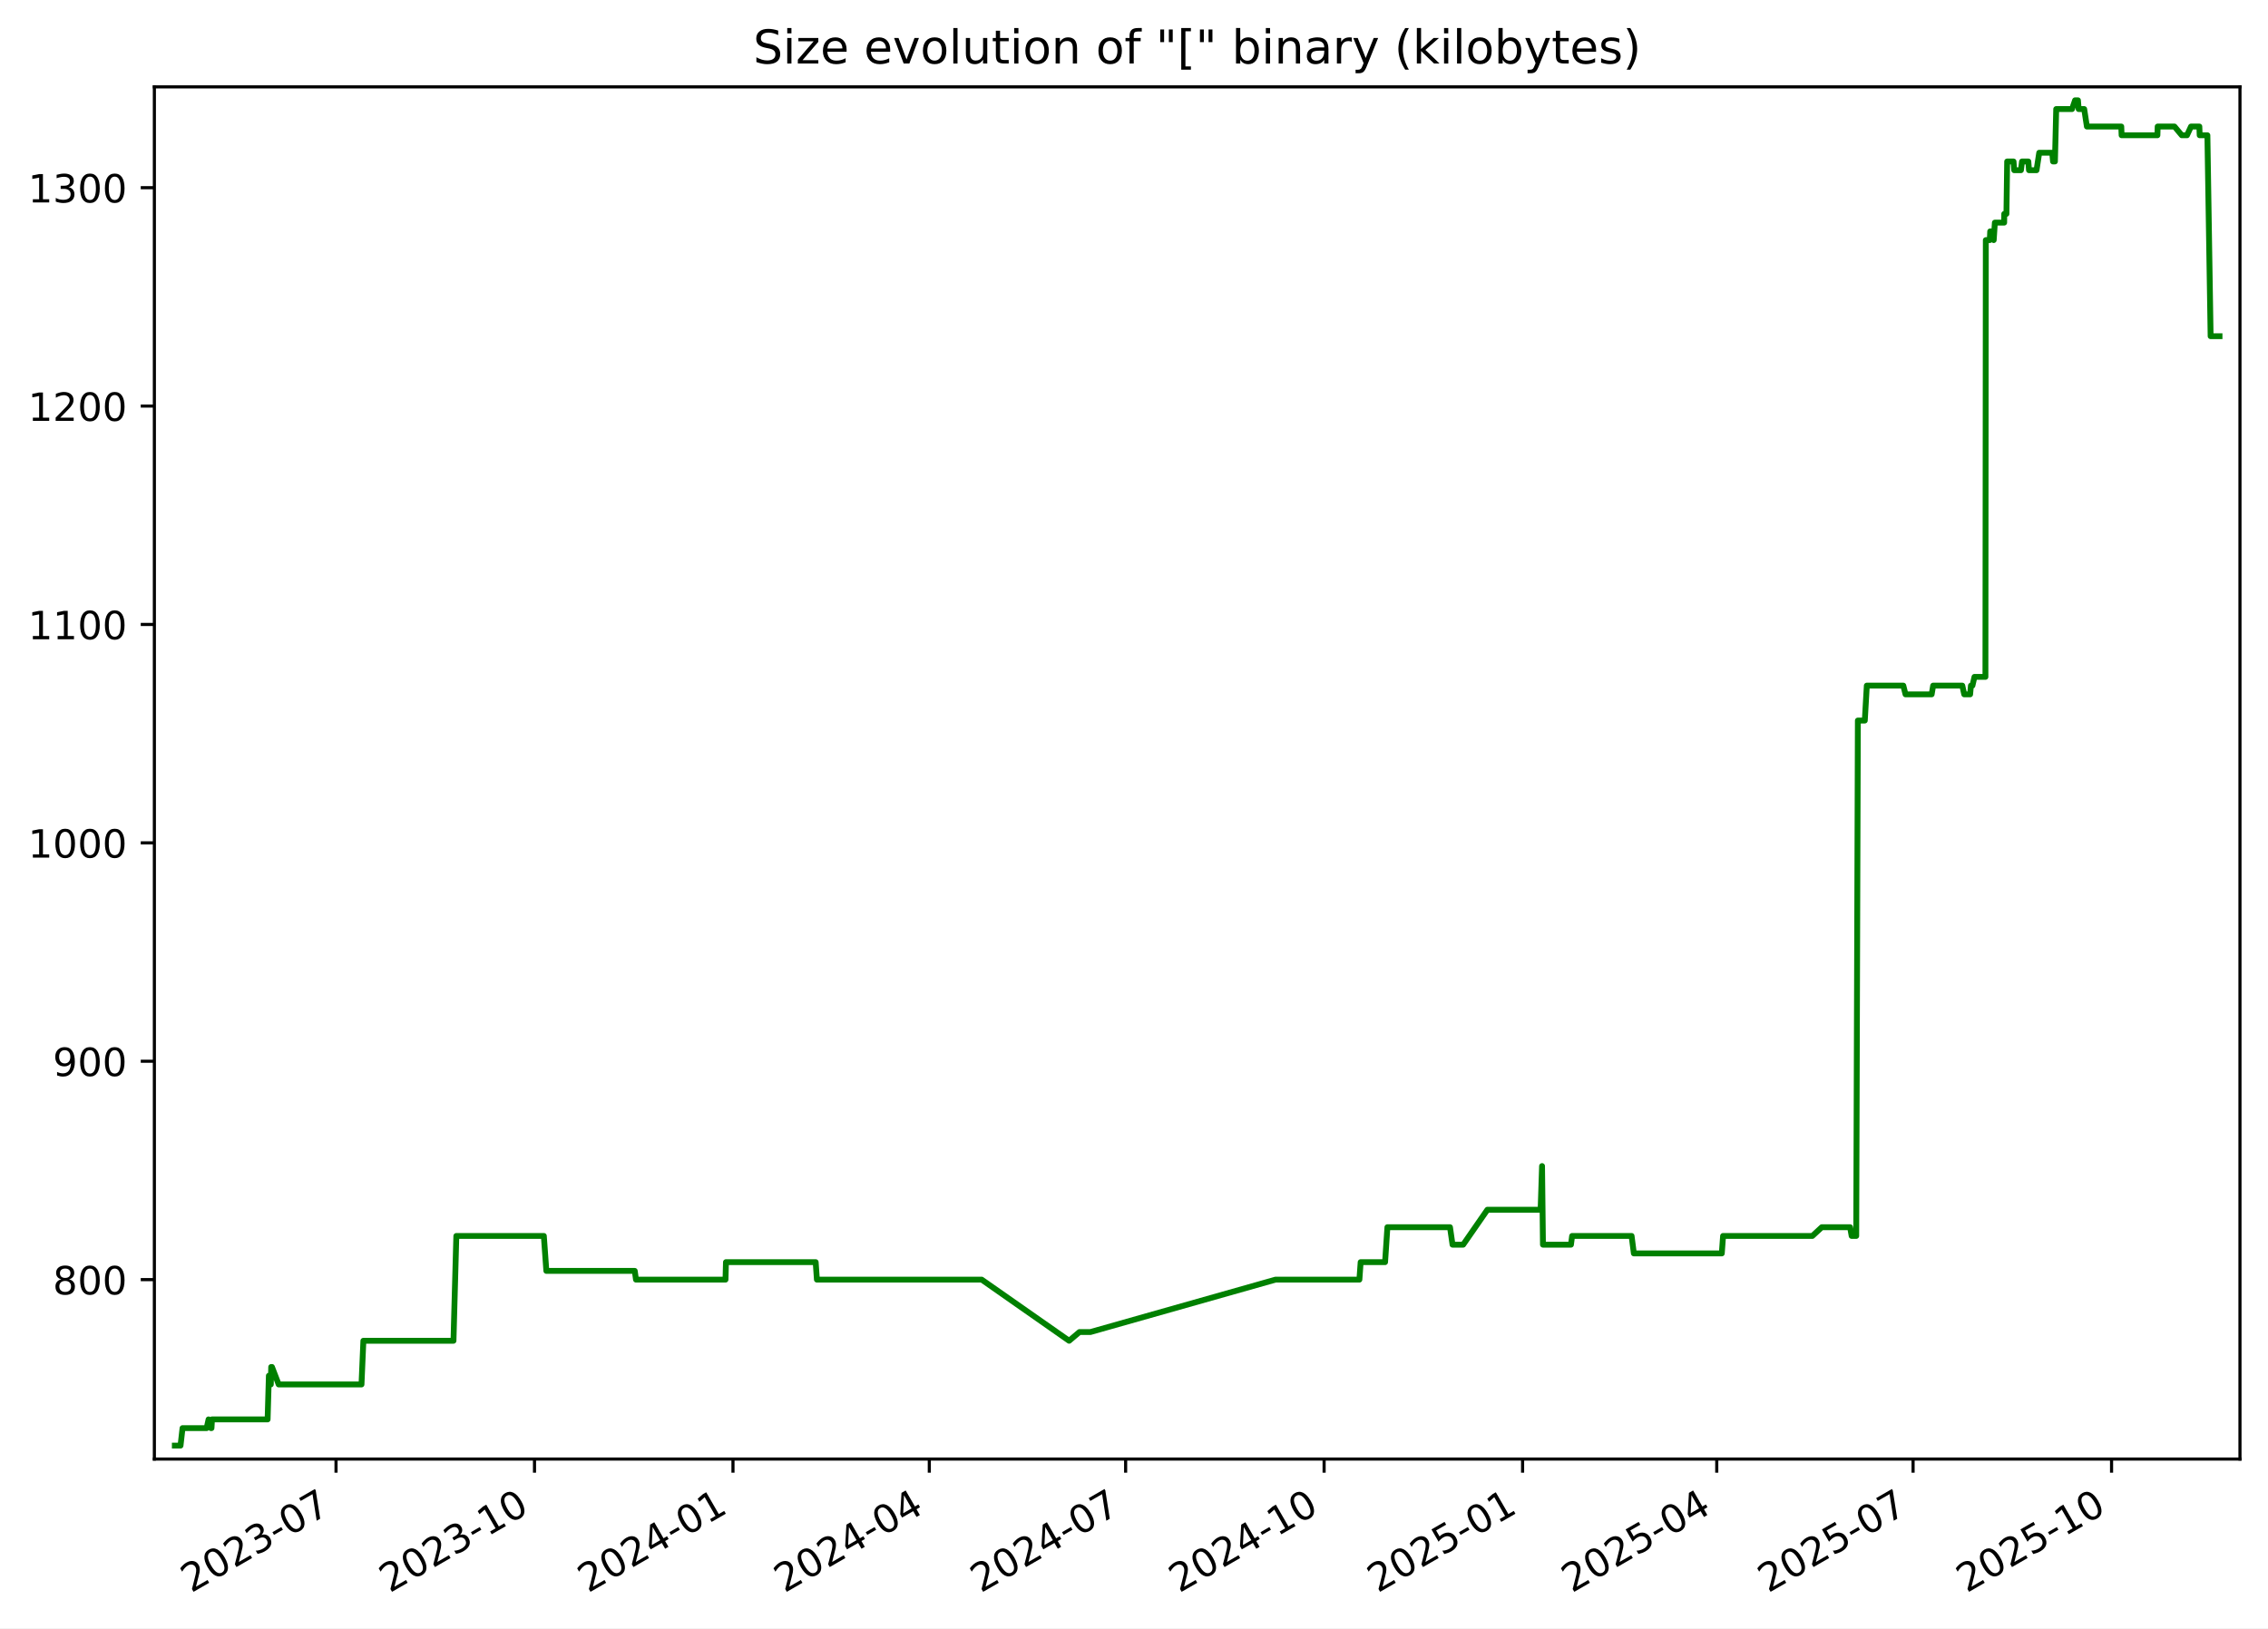
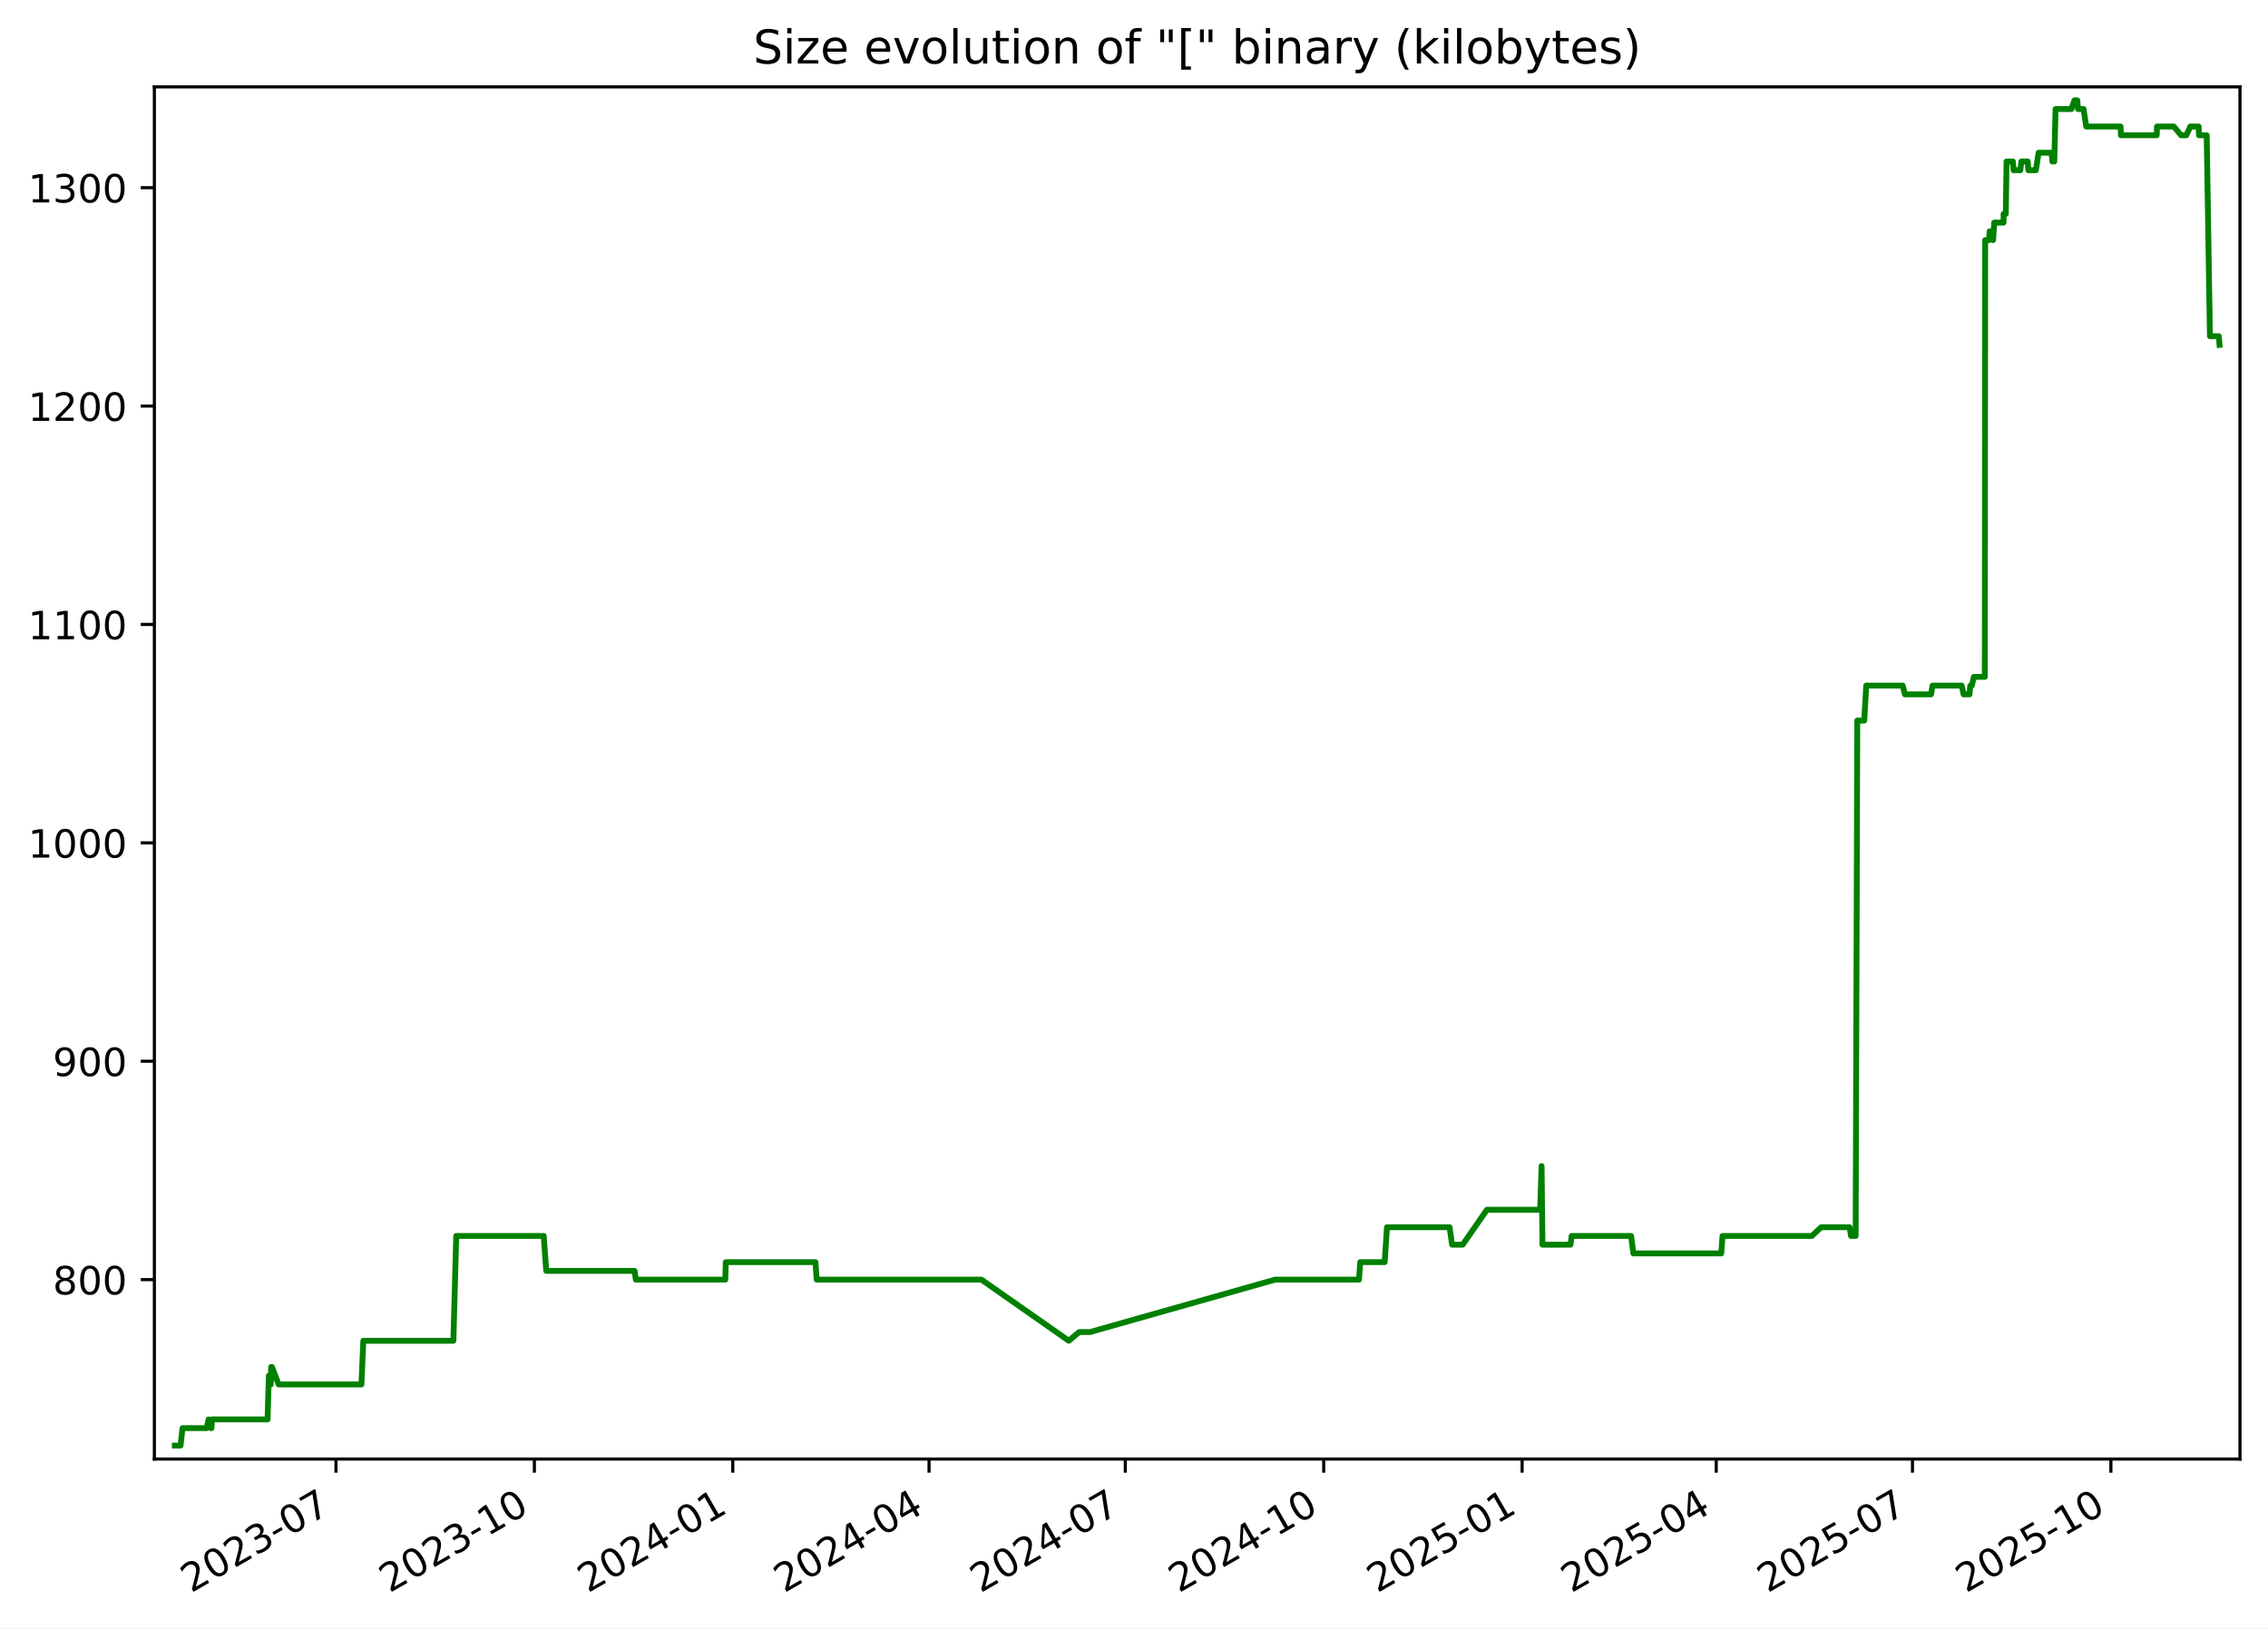
<svg xmlns="http://www.w3.org/2000/svg" xmlns:xlink="http://www.w3.org/1999/xlink" width="582.53pt" height="418.303pt" viewBox="0 0 582.53 418.303" version="1.1">
  <defs>
    <style type="text/css">*{stroke-linejoin: round; stroke-linecap: butt}</style>
  </defs>
  <g id="figure_1">
    <g id="patch_1">
      <path d="M -0 418.303  L 582.53 418.303  L 582.53 0  L -0 0  z " style="fill: #ffffff" />
    </g>
    <g id="axes_1">
      <g id="patch_2">
        <path d="M 39.65 374.83  L 575.33 374.83  L 575.33 22.318  L 39.65 22.318  z " style="fill: #ffffff" />
      </g>
      <g id="matplotlib.axis_1">
        <g id="xtick_1">
          <g id="line2d_1">
            <defs>
-               <path id="m04e703846a" d="M 0 0  L 0 3.5  " style="stroke: #000000; stroke-width: 0.8" />
+               <path id="m8439d2bd79" d="M 0 0  L 0 3.5  " style="stroke: #000000; stroke-width: 0.8" />
            </defs>
            <g>
-               <use xlink:href="#m04e703846a" x="86.306" y="374.83" style="stroke: #000000; stroke-width: 0.8" />
+               <use xlink:href="#m8439d2bd79" x="86.292" y="374.83" style="stroke: #000000; stroke-width: 0.8" />
            </g>
          </g>
          <g id="text_1">
-             <g transform="translate(49.08125 409.302) rotate(-30) scale(0.1 -0.1)">
+             <g transform="translate(49.06701 409.302) rotate(-30) scale(0.1 -0.1)">
              <defs>
                <path id="DejaVuSans-32" d="M 1228 531  L 3431 531  L 3431 0  L 469 0  L 469 531  Q 828 903 1448 1529  Q 2069 2156 2228 2338  Q 2531 2678 2651 2914  Q 2772 3150 2772 3378  Q 2772 3750 2511 3984  Q 2250 4219 1831 4219  Q 1534 4219 1204 4116  Q 875 4013 500 3803  L 500 4441  Q 881 4594 1212 4672  Q 1544 4750 1819 4750  Q 2544 4750 2975 4387  Q 3406 4025 3406 3419  Q 3406 3131 3298 2873  Q 3191 2616 2906 2266  Q 2828 2175 2409 1742  Q 1991 1309 1228 531  z " transform="scale(0.015625)" />
                <path id="DejaVuSans-30" d="M 2034 4250  Q 1547 4250 1301 3770  Q 1056 3291 1056 2328  Q 1056 1369 1301 889  Q 1547 409 2034 409  Q 2525 409 2770 889  Q 3016 1369 3016 2328  Q 3016 3291 2770 3770  Q 2525 4250 2034 4250  z M 2034 4750  Q 2819 4750 3233 4129  Q 3647 3509 3647 2328  Q 3647 1150 3233 529  Q 2819 -91 2034 -91  Q 1250 -91 836 529  Q 422 1150 422 2328  Q 422 3509 836 4129  Q 1250 4750 2034 4750  z " transform="scale(0.015625)" />
                <path id="DejaVuSans-33" d="M 2597 2516  Q 3050 2419 3304 2112  Q 3559 1806 3559 1356  Q 3559 666 3084 287  Q 2609 -91 1734 -91  Q 1441 -91 1130 -33  Q 819 25 488 141  L 488 750  Q 750 597 1062 519  Q 1375 441 1716 441  Q 2309 441 2620 675  Q 2931 909 2931 1356  Q 2931 1769 2642 2001  Q 2353 2234 1838 2234  L 1294 2234  L 1294 2753  L 1863 2753  Q 2328 2753 2575 2939  Q 2822 3125 2822 3475  Q 2822 3834 2567 4026  Q 2313 4219 1838 4219  Q 1578 4219 1281 4162  Q 984 4106 628 3988  L 628 4550  Q 988 4650 1302 4700  Q 1616 4750 1894 4750  Q 2613 4750 3031 4423  Q 3450 4097 3450 3541  Q 3450 3153 3228 2886  Q 3006 2619 2597 2516  z " transform="scale(0.015625)" />
                <path id="DejaVuSans-2d" d="M 313 2009  L 1997 2009  L 1997 1497  L 313 1497  L 313 2009  z " transform="scale(0.015625)" />
                <path id="DejaVuSans-37" d="M 525 4666  L 3525 4666  L 3525 4397  L 1831 0  L 1172 0  L 2766 4134  L 525 4134  L 525 4666  z " transform="scale(0.015625)" />
              </defs>
              <use xlink:href="#DejaVuSans-32" />
              <use xlink:href="#DejaVuSans-30" x="63.623" />
              <use xlink:href="#DejaVuSans-32" x="127.246" />
              <use xlink:href="#DejaVuSans-33" x="190.869" />
              <use xlink:href="#DejaVuSans-2d" x="254.492" />
              <use xlink:href="#DejaVuSans-30" x="290.576" />
              <use xlink:href="#DejaVuSans-37" x="354.199" />
            </g>
          </g>
        </g>
        <g id="xtick_2">
          <g id="line2d_2">
            <g>
-               <use xlink:href="#m04e703846a" x="137.285" y="374.83" style="stroke: #000000; stroke-width: 0.8" />
+               <use xlink:href="#m8439d2bd79" x="137.254" y="374.83" style="stroke: #000000; stroke-width: 0.8" />
            </g>
          </g>
          <g id="text_2">
-             <g transform="translate(100.0605 409.302) rotate(-30) scale(0.1 -0.1)">
+             <g transform="translate(100.0287 409.302) rotate(-30) scale(0.1 -0.1)">
              <defs>
                <path id="DejaVuSans-31" d="M 794 531  L 1825 531  L 1825 4091  L 703 3866  L 703 4441  L 1819 4666  L 2450 4666  L 2450 531  L 3481 531  L 3481 0  L 794 0  L 794 531  z " transform="scale(0.015625)" />
              </defs>
              <use xlink:href="#DejaVuSans-32" />
              <use xlink:href="#DejaVuSans-30" x="63.623" />
              <use xlink:href="#DejaVuSans-32" x="127.246" />
              <use xlink:href="#DejaVuSans-33" x="190.869" />
              <use xlink:href="#DejaVuSans-2d" x="254.492" />
              <use xlink:href="#DejaVuSans-31" x="290.576" />
              <use xlink:href="#DejaVuSans-30" x="354.199" />
            </g>
          </g>
        </g>
        <g id="xtick_3">
          <g id="line2d_3">
            <g>
-               <use xlink:href="#m04e703846a" x="188.264" y="374.83" style="stroke: #000000; stroke-width: 0.8" />
+               <use xlink:href="#m8439d2bd79" x="188.215" y="374.83" style="stroke: #000000; stroke-width: 0.8" />
            </g>
          </g>
          <g id="text_3">
-             <g transform="translate(151.0397 409.302) rotate(-30) scale(0.1 -0.1)">
+             <g transform="translate(150.9904 409.302) rotate(-30) scale(0.1 -0.1)">
              <defs>
                <path id="DejaVuSans-34" d="M 2419 4116  L 825 1625  L 2419 1625  L 2419 4116  z M 2253 4666  L 3047 4666  L 3047 1625  L 3713 1625  L 3713 1100  L 3047 1100  L 3047 0  L 2419 0  L 2419 1100  L 313 1100  L 313 1709  L 2253 4666  z " transform="scale(0.015625)" />
              </defs>
              <use xlink:href="#DejaVuSans-32" />
              <use xlink:href="#DejaVuSans-30" x="63.623" />
              <use xlink:href="#DejaVuSans-32" x="127.246" />
              <use xlink:href="#DejaVuSans-34" x="190.869" />
              <use xlink:href="#DejaVuSans-2d" x="254.492" />
              <use xlink:href="#DejaVuSans-30" x="290.576" />
              <use xlink:href="#DejaVuSans-31" x="354.199" />
            </g>
          </g>
        </g>
        <g id="xtick_4">
          <g id="line2d_4">
            <g>
-               <use xlink:href="#m04e703846a" x="238.69" y="374.83" style="stroke: #000000; stroke-width: 0.8" />
+               <use xlink:href="#m8439d2bd79" x="238.623" y="374.83" style="stroke: #000000; stroke-width: 0.8" />
            </g>
          </g>
          <g id="text_4">
-             <g transform="translate(201.4647 409.302) rotate(-30) scale(0.1 -0.1)">
+             <g transform="translate(201.3981 409.302) rotate(-30) scale(0.1 -0.1)">
              <use xlink:href="#DejaVuSans-32" />
              <use xlink:href="#DejaVuSans-30" x="63.623" />
              <use xlink:href="#DejaVuSans-32" x="127.246" />
              <use xlink:href="#DejaVuSans-34" x="190.869" />
              <use xlink:href="#DejaVuSans-2d" x="254.492" />
              <use xlink:href="#DejaVuSans-30" x="290.576" />
              <use xlink:href="#DejaVuSans-34" x="354.199" />
            </g>
          </g>
        </g>
        <g id="xtick_5">
          <g id="line2d_5">
            <g>
-               <use xlink:href="#m04e703846a" x="289.115" y="374.83" style="stroke: #000000; stroke-width: 0.8" />
+               <use xlink:href="#m8439d2bd79" x="289.031" y="374.83" style="stroke: #000000; stroke-width: 0.8" />
            </g>
          </g>
          <g id="text_5">
-             <g transform="translate(251.8898 409.302) rotate(-30) scale(0.1 -0.1)">
+             <g transform="translate(251.8059 409.302) rotate(-30) scale(0.1 -0.1)">
              <use xlink:href="#DejaVuSans-32" />
              <use xlink:href="#DejaVuSans-30" x="63.623" />
              <use xlink:href="#DejaVuSans-32" x="127.246" />
              <use xlink:href="#DejaVuSans-34" x="190.869" />
              <use xlink:href="#DejaVuSans-2d" x="254.492" />
              <use xlink:href="#DejaVuSans-30" x="290.576" />
              <use xlink:href="#DejaVuSans-37" x="354.199" />
            </g>
          </g>
        </g>
        <g id="xtick_6">
          <g id="line2d_6">
            <g>
-               <use xlink:href="#m04e703846a" x="340.094" y="374.83" style="stroke: #000000; stroke-width: 0.8" />
+               <use xlink:href="#m8439d2bd79" x="339.992" y="374.83" style="stroke: #000000; stroke-width: 0.8" />
            </g>
          </g>
          <g id="text_6">
-             <g transform="translate(302.869 409.302) rotate(-30) scale(0.1 -0.1)">
+             <g transform="translate(302.7675 409.302) rotate(-30) scale(0.1 -0.1)">
              <use xlink:href="#DejaVuSans-32" />
              <use xlink:href="#DejaVuSans-30" x="63.623" />
              <use xlink:href="#DejaVuSans-32" x="127.246" />
              <use xlink:href="#DejaVuSans-34" x="190.869" />
              <use xlink:href="#DejaVuSans-2d" x="254.492" />
              <use xlink:href="#DejaVuSans-31" x="290.576" />
              <use xlink:href="#DejaVuSans-30" x="354.199" />
            </g>
          </g>
        </g>
        <g id="xtick_7">
          <g id="line2d_7">
            <g>
-               <use xlink:href="#m04e703846a" x="391.073" y="374.83" style="stroke: #000000; stroke-width: 0.8" />
+               <use xlink:href="#m8439d2bd79" x="390.954" y="374.83" style="stroke: #000000; stroke-width: 0.8" />
            </g>
          </g>
          <g id="text_7">
-             <g transform="translate(353.8482 409.302) rotate(-30) scale(0.1 -0.1)">
+             <g transform="translate(353.7292 409.302) rotate(-30) scale(0.1 -0.1)">
              <defs>
                <path id="DejaVuSans-35" d="M 691 4666  L 3169 4666  L 3169 4134  L 1269 4134  L 1269 2991  Q 1406 3038 1543 3061  Q 1681 3084 1819 3084  Q 2600 3084 3056 2656  Q 3513 2228 3513 1497  Q 3513 744 3044 326  Q 2575 -91 1722 -91  Q 1428 -91 1123 -41  Q 819 9 494 109  L 494 744  Q 775 591 1075 516  Q 1375 441 1709 441  Q 2250 441 2565 725  Q 2881 1009 2881 1497  Q 2881 1984 2565 2268  Q 2250 2553 1709 2553  Q 1456 2553 1204 2497  Q 953 2441 691 2322  L 691 4666  z " transform="scale(0.015625)" />
              </defs>
              <use xlink:href="#DejaVuSans-32" />
              <use xlink:href="#DejaVuSans-30" x="63.623" />
              <use xlink:href="#DejaVuSans-32" x="127.246" />
              <use xlink:href="#DejaVuSans-35" x="190.869" />
              <use xlink:href="#DejaVuSans-2d" x="254.492" />
              <use xlink:href="#DejaVuSans-30" x="290.576" />
              <use xlink:href="#DejaVuSans-31" x="354.199" />
            </g>
          </g>
        </g>
        <g id="xtick_8">
          <g id="line2d_8">
            <g>
-               <use xlink:href="#m04e703846a" x="440.944" y="374.83" style="stroke: #000000; stroke-width: 0.8" />
+               <use xlink:href="#m8439d2bd79" x="440.808" y="374.83" style="stroke: #000000; stroke-width: 0.8" />
            </g>
          </g>
          <g id="text_8">
-             <g transform="translate(403.7192 409.302) rotate(-30) scale(0.1 -0.1)">
+             <g transform="translate(403.583 409.302) rotate(-30) scale(0.1 -0.1)">
              <use xlink:href="#DejaVuSans-32" />
              <use xlink:href="#DejaVuSans-30" x="63.623" />
              <use xlink:href="#DejaVuSans-32" x="127.246" />
              <use xlink:href="#DejaVuSans-35" x="190.869" />
              <use xlink:href="#DejaVuSans-2d" x="254.492" />
              <use xlink:href="#DejaVuSans-30" x="290.576" />
              <use xlink:href="#DejaVuSans-34" x="354.199" />
            </g>
          </g>
        </g>
        <g id="xtick_9">
          <g id="line2d_9">
            <g>
-               <use xlink:href="#m04e703846a" x="491.369" y="374.83" style="stroke: #000000; stroke-width: 0.8" />
+               <use xlink:href="#m8439d2bd79" x="491.216" y="374.83" style="stroke: #000000; stroke-width: 0.8" />
            </g>
          </g>
          <g id="text_9">
-             <g transform="translate(454.1443 409.302) rotate(-30) scale(0.1 -0.1)">
+             <g transform="translate(453.9908 409.302) rotate(-30) scale(0.1 -0.1)">
              <use xlink:href="#DejaVuSans-32" />
              <use xlink:href="#DejaVuSans-30" x="63.623" />
              <use xlink:href="#DejaVuSans-32" x="127.246" />
              <use xlink:href="#DejaVuSans-35" x="190.869" />
              <use xlink:href="#DejaVuSans-2d" x="254.492" />
              <use xlink:href="#DejaVuSans-30" x="290.576" />
              <use xlink:href="#DejaVuSans-37" x="354.199" />
            </g>
          </g>
        </g>
        <g id="xtick_10">
          <g id="line2d_10">
            <g>
-               <use xlink:href="#m04e703846a" x="542.348" y="374.83" style="stroke: #000000; stroke-width: 0.8" />
+               <use xlink:href="#m8439d2bd79" x="542.177" y="374.83" style="stroke: #000000; stroke-width: 0.8" />
            </g>
          </g>
          <g id="text_10">
-             <g transform="translate(505.1235 409.302) rotate(-30) scale(0.1 -0.1)">
+             <g transform="translate(504.9525 409.302) rotate(-30) scale(0.1 -0.1)">
              <use xlink:href="#DejaVuSans-32" />
              <use xlink:href="#DejaVuSans-30" x="63.623" />
              <use xlink:href="#DejaVuSans-32" x="127.246" />
              <use xlink:href="#DejaVuSans-35" x="190.869" />
              <use xlink:href="#DejaVuSans-2d" x="254.492" />
              <use xlink:href="#DejaVuSans-31" x="290.576" />
              <use xlink:href="#DejaVuSans-30" x="354.199" />
            </g>
          </g>
        </g>
      </g>
      <g id="matplotlib.axis_2">
        <g id="ytick_1">
          <g id="line2d_11">
            <defs>
-               <path id="m84bfc3c939" d="M 0 0  L -3.5 0  " style="stroke: #000000; stroke-width: 0.8" />
+               <path id="m1c38d995c1" d="M 0 0  L -3.5 0  " style="stroke: #000000; stroke-width: 0.8" />
            </defs>
            <g>
-               <use xlink:href="#m84bfc3c939" x="39.65" y="328.735" style="stroke: #000000; stroke-width: 0.8" />
+               <use xlink:href="#m1c38d995c1" x="39.65" y="328.735" style="stroke: #000000; stroke-width: 0.8" />
            </g>
          </g>
          <g id="text_11">
            <g transform="translate(13.5625 332.5344) scale(0.1 -0.1)">
              <defs>
                <path id="DejaVuSans-38" d="M 2034 2216  Q 1584 2216 1326 1975  Q 1069 1734 1069 1313  Q 1069 891 1326 650  Q 1584 409 2034 409  Q 2484 409 2743 651  Q 3003 894 3003 1313  Q 3003 1734 2745 1975  Q 2488 2216 2034 2216  z M 1403 2484  Q 997 2584 770 2862  Q 544 3141 544 3541  Q 544 4100 942 4425  Q 1341 4750 2034 4750  Q 2731 4750 3128 4425  Q 3525 4100 3525 3541  Q 3525 3141 3298 2862  Q 3072 2584 2669 2484  Q 3125 2378 3379 2068  Q 3634 1759 3634 1313  Q 3634 634 3220 271  Q 2806 -91 2034 -91  Q 1263 -91 848 271  Q 434 634 434 1313  Q 434 1759 690 2068  Q 947 2378 1403 2484  z M 1172 3481  Q 1172 3119 1398 2916  Q 1625 2713 2034 2713  Q 2441 2713 2670 2916  Q 2900 3119 2900 3481  Q 2900 3844 2670 4047  Q 2441 4250 2034 4250  Q 1625 4250 1398 4047  Q 1172 3844 1172 3481  z " transform="scale(0.015625)" />
              </defs>
              <use xlink:href="#DejaVuSans-38" />
              <use xlink:href="#DejaVuSans-30" x="63.623" />
              <use xlink:href="#DejaVuSans-30" x="127.246" />
            </g>
          </g>
        </g>
        <g id="ytick_2">
          <g id="line2d_12">
            <g>
-               <use xlink:href="#m84bfc3c939" x="39.65" y="272.631" style="stroke: #000000; stroke-width: 0.8" />
+               <use xlink:href="#m1c38d995c1" x="39.65" y="272.631" style="stroke: #000000; stroke-width: 0.8" />
            </g>
          </g>
          <g id="text_12">
            <g transform="translate(13.5625 276.4305) scale(0.1 -0.1)">
              <defs>
                <path id="DejaVuSans-39" d="M 703 97  L 703 672  Q 941 559 1184 500  Q 1428 441 1663 441  Q 2288 441 2617 861  Q 2947 1281 2994 2138  Q 2813 1869 2534 1725  Q 2256 1581 1919 1581  Q 1219 1581 811 2004  Q 403 2428 403 3163  Q 403 3881 828 4315  Q 1253 4750 1959 4750  Q 2769 4750 3195 4129  Q 3622 3509 3622 2328  Q 3622 1225 3098 567  Q 2575 -91 1691 -91  Q 1453 -91 1209 -44  Q 966 3 703 97  z M 1959 2075  Q 2384 2075 2632 2365  Q 2881 2656 2881 3163  Q 2881 3666 2632 3958  Q 2384 4250 1959 4250  Q 1534 4250 1286 3958  Q 1038 3666 1038 3163  Q 1038 2656 1286 2365  Q 1534 2075 1959 2075  z " transform="scale(0.015625)" />
              </defs>
              <use xlink:href="#DejaVuSans-39" />
              <use xlink:href="#DejaVuSans-30" x="63.623" />
              <use xlink:href="#DejaVuSans-30" x="127.246" />
            </g>
          </g>
        </g>
        <g id="ytick_3">
          <g id="line2d_13">
            <g>
-               <use xlink:href="#m84bfc3c939" x="39.65" y="216.527" style="stroke: #000000; stroke-width: 0.8" />
+               <use xlink:href="#m1c38d995c1" x="39.65" y="216.527" style="stroke: #000000; stroke-width: 0.8" />
            </g>
          </g>
          <g id="text_13">
            <g transform="translate(7.2 220.3266) scale(0.1 -0.1)">
              <use xlink:href="#DejaVuSans-31" />
              <use xlink:href="#DejaVuSans-30" x="63.623" />
              <use xlink:href="#DejaVuSans-30" x="127.246" />
              <use xlink:href="#DejaVuSans-30" x="190.869" />
            </g>
          </g>
        </g>
        <g id="ytick_4">
          <g id="line2d_14">
            <g>
-               <use xlink:href="#m84bfc3c939" x="39.65" y="160.423" style="stroke: #000000; stroke-width: 0.8" />
+               <use xlink:href="#m1c38d995c1" x="39.65" y="160.423" style="stroke: #000000; stroke-width: 0.8" />
            </g>
          </g>
          <g id="text_14">
            <g transform="translate(7.2 164.2227) scale(0.1 -0.1)">
              <use xlink:href="#DejaVuSans-31" />
              <use xlink:href="#DejaVuSans-31" x="63.623" />
              <use xlink:href="#DejaVuSans-30" x="127.246" />
              <use xlink:href="#DejaVuSans-30" x="190.869" />
            </g>
          </g>
        </g>
        <g id="ytick_5">
          <g id="line2d_15">
            <g>
-               <use xlink:href="#m84bfc3c939" x="39.65" y="104.32" style="stroke: #000000; stroke-width: 0.8" />
+               <use xlink:href="#m1c38d995c1" x="39.65" y="104.32" style="stroke: #000000; stroke-width: 0.8" />
            </g>
          </g>
          <g id="text_15">
            <g transform="translate(7.2 108.1188) scale(0.1 -0.1)">
              <use xlink:href="#DejaVuSans-31" />
              <use xlink:href="#DejaVuSans-32" x="63.623" />
              <use xlink:href="#DejaVuSans-30" x="127.246" />
              <use xlink:href="#DejaVuSans-30" x="190.869" />
            </g>
          </g>
        </g>
        <g id="ytick_6">
          <g id="line2d_16">
            <g>
-               <use xlink:href="#m84bfc3c939" x="39.65" y="48.216" style="stroke: #000000; stroke-width: 0.8" />
+               <use xlink:href="#m1c38d995c1" x="39.65" y="48.216" style="stroke: #000000; stroke-width: 0.8" />
            </g>
          </g>
          <g id="text_16">
            <g transform="translate(7.2 52.0149) scale(0.1 -0.1)">
              <use xlink:href="#DejaVuSans-31" />
              <use xlink:href="#DejaVuSans-33" x="63.623" />
              <use xlink:href="#DejaVuSans-30" x="127.246" />
              <use xlink:href="#DejaVuSans-30" x="190.869" />
            </g>
          </g>
        </g>
      </g>
      <g id="line2d_17">
-         <path d="M 44.902 371.374  L 46.369 371.374  L 46.882 366.886  L 53.075 366.886  L 53.573 364.642  L 54.169 366.886  L 54.321 366.886  L 54.446 364.642  L 68.736 364.642  L 69.061 353.421  L 69.556 355.665  L 69.656 351.177  L 69.853 351.177  L 71.58 355.665  L 92.85 355.665  L 93.333 344.444  L 116.477 344.444  L 117.207 317.514  L 139.685 317.514  L 140.327 326.491  L 163.035 326.491  L 163.352 328.735  L 186.342 328.735  L 186.461 324.247  L 209.507 324.247  L 209.818 328.735  L 252.144 328.735  L 274.603 344.444  L 277.255 342.2  L 280.067 342.2  L 327.618 328.735  L 349.157 328.735  L 349.48 324.247  L 355.753 324.247  L 356.352 315.27  L 372.428 315.27  L 373.078 319.759  L 375.807 319.759  L 382.031 310.782  L 395.703 310.782  L 396.072 299.561  L 396.305 319.759  L 403.496 319.759  L 403.793 317.514  L 419.072 317.514  L 419.654 322.003  L 442.24 322.003  L 442.566 317.514  L 465.504 317.514  L 467.926 315.27  L 475.191 315.27  L 475.592 317.514  L 476.768 317.514  L 477.189 185.109  L 478.97 185.109  L 479.485 176.133  L 488.86 176.133  L 489.426 178.377  L 496.141 178.377  L 496.522 176.133  L 504.01 176.133  L 504.506 178.377  L 506.024 178.377  L 506.224 176.133  L 506.615 176.133  L 507.139 173.888  L 509.953 173.888  L 510.052 61.681  L 511.074 61.681  L 511.177 59.436  L 511.721 59.436  L 512.081 61.681  L 512.373 57.192  L 514.767 57.192  L 514.785 54.948  L 515.346 54.948  L 515.535 41.483  L 517.17 41.483  L 517.341 43.727  L 519.075 43.727  L 519.35 41.483  L 520.973 41.483  L 521.144 43.727  L 523.078 43.727  L 523.769 39.239  L 527.106 39.239  L 527.316 41.483  L 527.804 41.483  L 528.133 28.018  L 532.199 28.018  L 532.973 25.774  L 533.717 25.774  L 533.9 28.018  L 535.324 28.018  L 536.012 32.507  L 544.844 32.507  L 544.93 34.751  L 554.127 34.751  L 554.193 32.507  L 558.506 32.507  L 560.388 34.751  L 561.723 34.751  L 562.753 32.507  L 564.897 32.507  L 564.983 34.751  L 566.964 34.751  L 567.793 86.366  L 570.078 86.366  L 570.078 86.366  " clip-path="url(#p4ef8d487bc)" style="fill: none; stroke: #008000; stroke-width: 1.5; stroke-linecap: square" />
+         <path d="M 44.902 371.374  L 46.368 371.374  L 46.881 366.886  L 53.072 366.886  L 53.57 364.642  L 54.166 366.886  L 54.318 366.886  L 54.443 364.642  L 68.728 364.642  L 69.053 353.421  L 69.548 355.665  L 69.648 351.177  L 69.844 351.177  L 71.571 355.665  L 92.834 355.665  L 93.316 344.444  L 116.452 344.444  L 117.182 317.514  L 139.652 317.514  L 140.295 326.491  L 162.994 326.491  L 163.311 328.735  L 186.293 328.735  L 186.412 324.247  L 209.45 324.247  L 209.761 328.735  L 252.073 328.735  L 274.524 344.444  L 277.175 342.2  L 279.987 342.2  L 327.521 328.735  L 349.053 328.735  L 349.375 324.247  L 355.646 324.247  L 356.245 315.27  L 372.315 315.27  L 372.966 319.759  L 375.693 319.759  L 381.915 310.782  L 395.582 310.782  L 395.952 299.561  L 396.184 319.759  L 403.373 319.759  L 403.669 317.514  L 418.943 317.514  L 419.525 322.003  L 442.103 322.003  L 442.43 317.514  L 465.36 317.514  L 467.78 315.27  L 475.043 315.27  L 475.444 317.514  L 476.62 317.514  L 477.04 185.109  L 478.821 185.109  L 479.336 176.133  L 488.707 176.133  L 489.273 178.377  L 495.986 178.377  L 496.367 176.133  L 503.852 176.133  L 504.348 178.377  L 505.865 178.377  L 506.065 176.133  L 506.456 176.133  L 506.98 173.888  L 509.793 173.888  L 509.892 61.681  L 510.914 61.681  L 511.016 59.436  L 511.56 59.436  L 511.92 61.681  L 512.212 57.192  L 514.605 57.192  L 514.624 54.948  L 515.184 54.948  L 515.374 41.483  L 517.008 41.483  L 517.179 43.727  L 518.912 43.727  L 519.187 41.483  L 520.809 41.483  L 520.98 43.727  L 522.913 43.727  L 523.605 39.239  L 526.94 39.239  L 527.15 41.483  L 527.638 41.483  L 527.967 28.018  L 532.031 28.018  L 532.805 25.774  L 533.549 25.774  L 533.732 28.018  L 535.156 28.018  L 535.843 32.507  L 544.672 32.507  L 544.758 34.751  L 553.952 34.751  L 554.018 32.507  L 558.329 32.507  L 560.211 34.751  L 561.545 34.751  L 562.574 32.507  L 564.718 32.507  L 564.804 34.751  L 566.785 34.751  L 567.614 86.366  L 569.898 86.366  L 570.078 88.61  L 570.078 88.61  " clip-path="url(#pcfe9c413b4)" style="fill: none; stroke: #008000; stroke-width: 1.5; stroke-linecap: square" />
      </g>
      <g id="patch_3">
        <path d="M 39.65 374.83  L 39.65 22.318  " style="fill: none; stroke: #000000; stroke-width: 0.8; stroke-linejoin: miter; stroke-linecap: square" />
      </g>
      <g id="patch_4">
        <path d="M 575.33 374.83  L 575.33 22.318  " style="fill: none; stroke: #000000; stroke-width: 0.8; stroke-linejoin: miter; stroke-linecap: square" />
      </g>
      <g id="patch_5">
        <path d="M 39.65 374.83  L 575.33 374.83  " style="fill: none; stroke: #000000; stroke-width: 0.8; stroke-linejoin: miter; stroke-linecap: square" />
      </g>
      <g id="patch_6">
        <path d="M 39.65 22.318  L 575.33 22.318  " style="fill: none; stroke: #000000; stroke-width: 0.8; stroke-linejoin: miter; stroke-linecap: square" />
      </g>
      <g id="text_17">
        <g transform="translate(193.4534 16.31812) scale(0.12 -0.12)">
          <defs>
            <path id="DejaVuSans-53" d="M 3425 4513  L 3425 3897  Q 3066 4069 2747 4153  Q 2428 4238 2131 4238  Q 1616 4238 1336 4038  Q 1056 3838 1056 3469  Q 1056 3159 1242 3001  Q 1428 2844 1947 2747  L 2328 2669  Q 3034 2534 3370 2195  Q 3706 1856 3706 1288  Q 3706 609 3251 259  Q 2797 -91 1919 -91  Q 1588 -91 1214 -16  Q 841 59 441 206  L 441 856  Q 825 641 1194 531  Q 1563 422 1919 422  Q 2459 422 2753 634  Q 3047 847 3047 1241  Q 3047 1584 2836 1778  Q 2625 1972 2144 2069  L 1759 2144  Q 1053 2284 737 2584  Q 422 2884 422 3419  Q 422 4038 858 4394  Q 1294 4750 2059 4750  Q 2388 4750 2728 4690  Q 3069 4631 3425 4513  z " transform="scale(0.015625)" />
            <path id="DejaVuSans-69" d="M 603 3500  L 1178 3500  L 1178 0  L 603 0  L 603 3500  z M 603 4863  L 1178 4863  L 1178 4134  L 603 4134  L 603 4863  z " transform="scale(0.015625)" />
            <path id="DejaVuSans-7a" d="M 353 3500  L 3084 3500  L 3084 2975  L 922 459  L 3084 459  L 3084 0  L 275 0  L 275 525  L 2438 3041  L 353 3041  L 353 3500  z " transform="scale(0.015625)" />
            <path id="DejaVuSans-65" d="M 3597 1894  L 3597 1613  L 953 1613  Q 991 1019 1311 708  Q 1631 397 2203 397  Q 2534 397 2845 478  Q 3156 559 3463 722  L 3463 178  Q 3153 47 2828 -22  Q 2503 -91 2169 -91  Q 1331 -91 842 396  Q 353 884 353 1716  Q 353 2575 817 3079  Q 1281 3584 2069 3584  Q 2775 3584 3186 3129  Q 3597 2675 3597 1894  z M 3022 2063  Q 3016 2534 2758 2815  Q 2500 3097 2075 3097  Q 1594 3097 1305 2825  Q 1016 2553 972 2059  L 3022 2063  z " transform="scale(0.015625)" />
            <path id="DejaVuSans-20" transform="scale(0.015625)" />
            <path id="DejaVuSans-76" d="M 191 3500  L 800 3500  L 1894 563  L 2988 3500  L 3597 3500  L 2284 0  L 1503 0  L 191 3500  z " transform="scale(0.015625)" />
            <path id="DejaVuSans-6f" d="M 1959 3097  Q 1497 3097 1228 2736  Q 959 2375 959 1747  Q 959 1119 1226 758  Q 1494 397 1959 397  Q 2419 397 2687 759  Q 2956 1122 2956 1747  Q 2956 2369 2687 2733  Q 2419 3097 1959 3097  z M 1959 3584  Q 2709 3584 3137 3096  Q 3566 2609 3566 1747  Q 3566 888 3137 398  Q 2709 -91 1959 -91  Q 1206 -91 779 398  Q 353 888 353 1747  Q 353 2609 779 3096  Q 1206 3584 1959 3584  z " transform="scale(0.015625)" />
            <path id="DejaVuSans-6c" d="M 603 4863  L 1178 4863  L 1178 0  L 603 0  L 603 4863  z " transform="scale(0.015625)" />
            <path id="DejaVuSans-75" d="M 544 1381  L 544 3500  L 1119 3500  L 1119 1403  Q 1119 906 1312 657  Q 1506 409 1894 409  Q 2359 409 2629 706  Q 2900 1003 2900 1516  L 2900 3500  L 3475 3500  L 3475 0  L 2900 0  L 2900 538  Q 2691 219 2414 64  Q 2138 -91 1772 -91  Q 1169 -91 856 284  Q 544 659 544 1381  z M 1991 3584  L 1991 3584  z " transform="scale(0.015625)" />
            <path id="DejaVuSans-74" d="M 1172 4494  L 1172 3500  L 2356 3500  L 2356 3053  L 1172 3053  L 1172 1153  Q 1172 725 1289 603  Q 1406 481 1766 481  L 2356 481  L 2356 0  L 1766 0  Q 1100 0 847 248  Q 594 497 594 1153  L 594 3053  L 172 3053  L 172 3500  L 594 3500  L 594 4494  L 1172 4494  z " transform="scale(0.015625)" />
            <path id="DejaVuSans-6e" d="M 3513 2113  L 3513 0  L 2938 0  L 2938 2094  Q 2938 2591 2744 2837  Q 2550 3084 2163 3084  Q 1697 3084 1428 2787  Q 1159 2491 1159 1978  L 1159 0  L 581 0  L 581 3500  L 1159 3500  L 1159 2956  Q 1366 3272 1645 3428  Q 1925 3584 2291 3584  Q 2894 3584 3203 3211  Q 3513 2838 3513 2113  z " transform="scale(0.015625)" />
            <path id="DejaVuSans-66" d="M 2375 4863  L 2375 4384  L 1825 4384  Q 1516 4384 1395 4259  Q 1275 4134 1275 3809  L 1275 3500  L 2222 3500  L 2222 3053  L 1275 3053  L 1275 0  L 697 0  L 697 3053  L 147 3053  L 147 3500  L 697 3500  L 697 3744  Q 697 4328 969 4595  Q 1241 4863 1831 4863  L 2375 4863  z " transform="scale(0.015625)" />
            <path id="DejaVuSans-22" d="M 1147 4666  L 1147 2931  L 616 2931  L 616 4666  L 1147 4666  z M 2328 4666  L 2328 2931  L 1797 2931  L 1797 4666  L 2328 4666  z " transform="scale(0.015625)" />
            <path id="DejaVuSans-5b" d="M 550 4863  L 1875 4863  L 1875 4416  L 1125 4416  L 1125 -397  L 1875 -397  L 1875 -844  L 550 -844  L 550 4863  z " transform="scale(0.015625)" />
            <path id="DejaVuSans-62" d="M 3116 1747  Q 3116 2381 2855 2742  Q 2594 3103 2138 3103  Q 1681 3103 1420 2742  Q 1159 2381 1159 1747  Q 1159 1113 1420 752  Q 1681 391 2138 391  Q 2594 391 2855 752  Q 3116 1113 3116 1747  z M 1159 2969  Q 1341 3281 1617 3432  Q 1894 3584 2278 3584  Q 2916 3584 3314 3078  Q 3713 2572 3713 1747  Q 3713 922 3314 415  Q 2916 -91 2278 -91  Q 1894 -91 1617 61  Q 1341 213 1159 525  L 1159 0  L 581 0  L 581 4863  L 1159 4863  L 1159 2969  z " transform="scale(0.015625)" />
            <path id="DejaVuSans-61" d="M 2194 1759  Q 1497 1759 1228 1600  Q 959 1441 959 1056  Q 959 750 1161 570  Q 1363 391 1709 391  Q 2188 391 2477 730  Q 2766 1069 2766 1631  L 2766 1759  L 2194 1759  z M 3341 1997  L 3341 0  L 2766 0  L 2766 531  Q 2569 213 2275 61  Q 1981 -91 1556 -91  Q 1019 -91 701 211  Q 384 513 384 1019  Q 384 1609 779 1909  Q 1175 2209 1959 2209  L 2766 2209  L 2766 2266  Q 2766 2663 2505 2880  Q 2244 3097 1772 3097  Q 1472 3097 1187 3025  Q 903 2953 641 2809  L 641 3341  Q 956 3463 1253 3523  Q 1550 3584 1831 3584  Q 2591 3584 2966 3190  Q 3341 2797 3341 1997  z " transform="scale(0.015625)" />
            <path id="DejaVuSans-72" d="M 2631 2963  Q 2534 3019 2420 3045  Q 2306 3072 2169 3072  Q 1681 3072 1420 2755  Q 1159 2438 1159 1844  L 1159 0  L 581 0  L 581 3500  L 1159 3500  L 1159 2956  Q 1341 3275 1631 3429  Q 1922 3584 2338 3584  Q 2397 3584 2469 3576  Q 2541 3569 2628 3553  L 2631 2963  z " transform="scale(0.015625)" />
            <path id="DejaVuSans-79" d="M 2059 -325  Q 1816 -950 1584 -1140  Q 1353 -1331 966 -1331  L 506 -1331  L 506 -850  L 844 -850  Q 1081 -850 1212 -737  Q 1344 -625 1503 -206  L 1606 56  L 191 3500  L 800 3500  L 1894 763  L 2988 3500  L 3597 3500  L 2059 -325  z " transform="scale(0.015625)" />
            <path id="DejaVuSans-28" d="M 1984 4856  Q 1566 4138 1362 3434  Q 1159 2731 1159 2009  Q 1159 1288 1364 580  Q 1569 -128 1984 -844  L 1484 -844  Q 1016 -109 783 600  Q 550 1309 550 2009  Q 550 2706 781 3412  Q 1013 4119 1484 4856  L 1984 4856  z " transform="scale(0.015625)" />
            <path id="DejaVuSans-6b" d="M 581 4863  L 1159 4863  L 1159 1991  L 2875 3500  L 3609 3500  L 1753 1863  L 3688 0  L 2938 0  L 1159 1709  L 1159 0  L 581 0  L 581 4863  z " transform="scale(0.015625)" />
            <path id="DejaVuSans-73" d="M 2834 3397  L 2834 2853  Q 2591 2978 2328 3040  Q 2066 3103 1784 3103  Q 1356 3103 1142 2972  Q 928 2841 928 2578  Q 928 2378 1081 2264  Q 1234 2150 1697 2047  L 1894 2003  Q 2506 1872 2764 1633  Q 3022 1394 3022 966  Q 3022 478 2636 193  Q 2250 -91 1575 -91  Q 1294 -91 989 -36  Q 684 19 347 128  L 347 722  Q 666 556 975 473  Q 1284 391 1588 391  Q 1994 391 2212 530  Q 2431 669 2431 922  Q 2431 1156 2273 1281  Q 2116 1406 1581 1522  L 1381 1569  Q 847 1681 609 1914  Q 372 2147 372 2553  Q 372 3047 722 3315  Q 1072 3584 1716 3584  Q 2034 3584 2315 3537  Q 2597 3491 2834 3397  z " transform="scale(0.015625)" />
            <path id="DejaVuSans-29" d="M 513 4856  L 1013 4856  Q 1481 4119 1714 3412  Q 1947 2706 1947 2009  Q 1947 1309 1714 600  Q 1481 -109 1013 -844  L 513 -844  Q 928 -128 1133 580  Q 1338 1288 1338 2009  Q 1338 2731 1133 3434  Q 928 4138 513 4856  z " transform="scale(0.015625)" />
          </defs>
          <use xlink:href="#DejaVuSans-53" />
          <use xlink:href="#DejaVuSans-69" x="63.477" />
          <use xlink:href="#DejaVuSans-7a" x="91.26" />
          <use xlink:href="#DejaVuSans-65" x="143.75" />
          <use xlink:href="#DejaVuSans-20" x="205.273" />
          <use xlink:href="#DejaVuSans-65" x="237.061" />
          <use xlink:href="#DejaVuSans-76" x="298.584" />
          <use xlink:href="#DejaVuSans-6f" x="357.764" />
          <use xlink:href="#DejaVuSans-6c" x="418.945" />
          <use xlink:href="#DejaVuSans-75" x="446.729" />
          <use xlink:href="#DejaVuSans-74" x="510.107" />
          <use xlink:href="#DejaVuSans-69" x="549.316" />
          <use xlink:href="#DejaVuSans-6f" x="577.1" />
          <use xlink:href="#DejaVuSans-6e" x="638.281" />
          <use xlink:href="#DejaVuSans-20" x="701.66" />
          <use xlink:href="#DejaVuSans-6f" x="733.447" />
          <use xlink:href="#DejaVuSans-66" x="794.629" />
          <use xlink:href="#DejaVuSans-20" x="829.834" />
          <use xlink:href="#DejaVuSans-22" x="861.621" />
          <use xlink:href="#DejaVuSans-5b" x="907.617" />
          <use xlink:href="#DejaVuSans-22" x="946.631" />
          <use xlink:href="#DejaVuSans-20" x="992.627" />
          <use xlink:href="#DejaVuSans-62" x="1024.414" />
          <use xlink:href="#DejaVuSans-69" x="1087.891" />
          <use xlink:href="#DejaVuSans-6e" x="1115.674" />
          <use xlink:href="#DejaVuSans-61" x="1179.053" />
          <use xlink:href="#DejaVuSans-72" x="1240.332" />
          <use xlink:href="#DejaVuSans-79" x="1281.445" />
          <use xlink:href="#DejaVuSans-20" x="1340.625" />
          <use xlink:href="#DejaVuSans-28" x="1372.412" />
          <use xlink:href="#DejaVuSans-6b" x="1411.426" />
          <use xlink:href="#DejaVuSans-69" x="1469.336" />
          <use xlink:href="#DejaVuSans-6c" x="1497.119" />
          <use xlink:href="#DejaVuSans-6f" x="1524.902" />
          <use xlink:href="#DejaVuSans-62" x="1586.084" />
          <use xlink:href="#DejaVuSans-79" x="1649.561" />
          <use xlink:href="#DejaVuSans-74" x="1708.74" />
          <use xlink:href="#DejaVuSans-65" x="1747.949" />
          <use xlink:href="#DejaVuSans-73" x="1809.473" />
          <use xlink:href="#DejaVuSans-29" x="1861.572" />
        </g>
      </g>
    </g>
  </g>
  <defs>
-     <clipPath id="p4ef8d487bc">
+     <clipPath id="pcfe9c413b4">
      <rect x="39.65" y="22.318" width="535.68" height="352.512" />
    </clipPath>
  </defs>
</svg>
